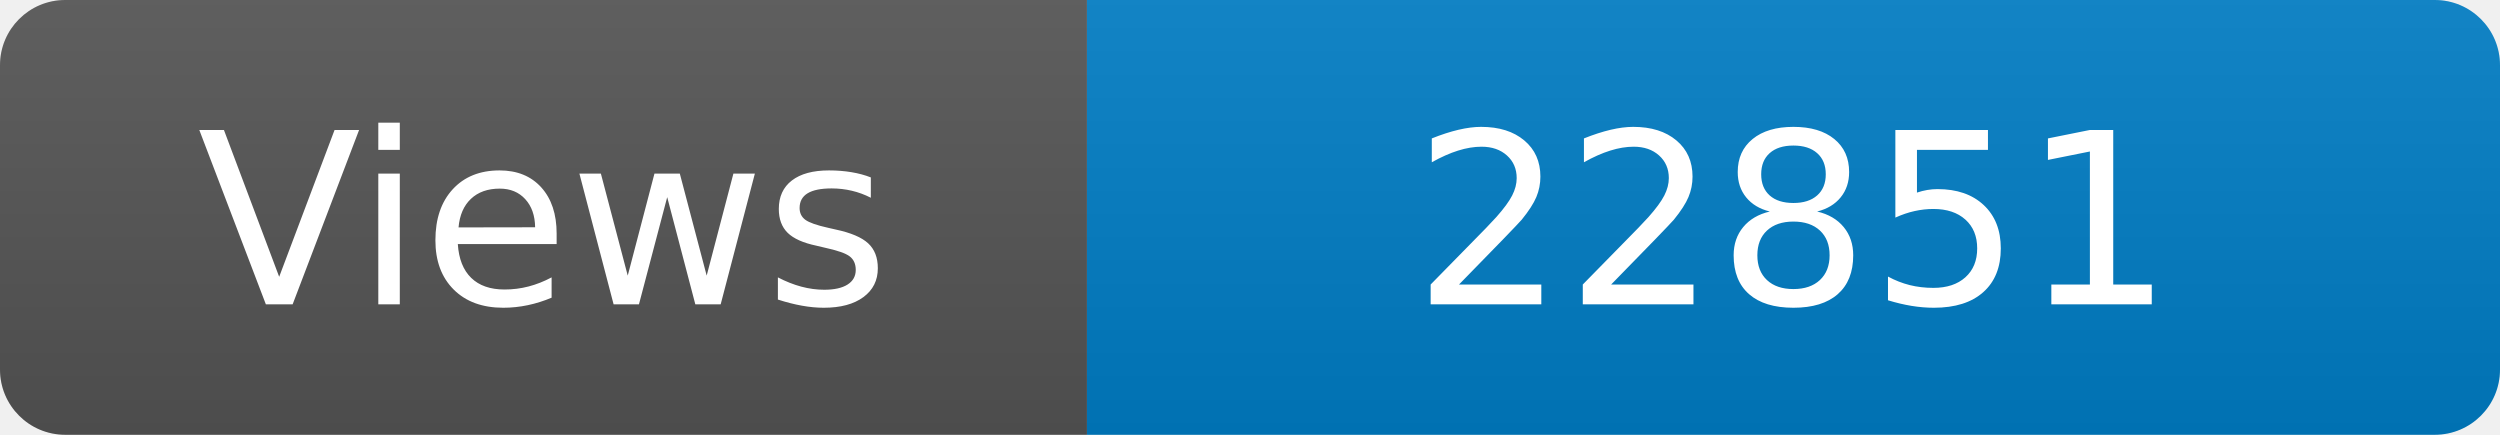
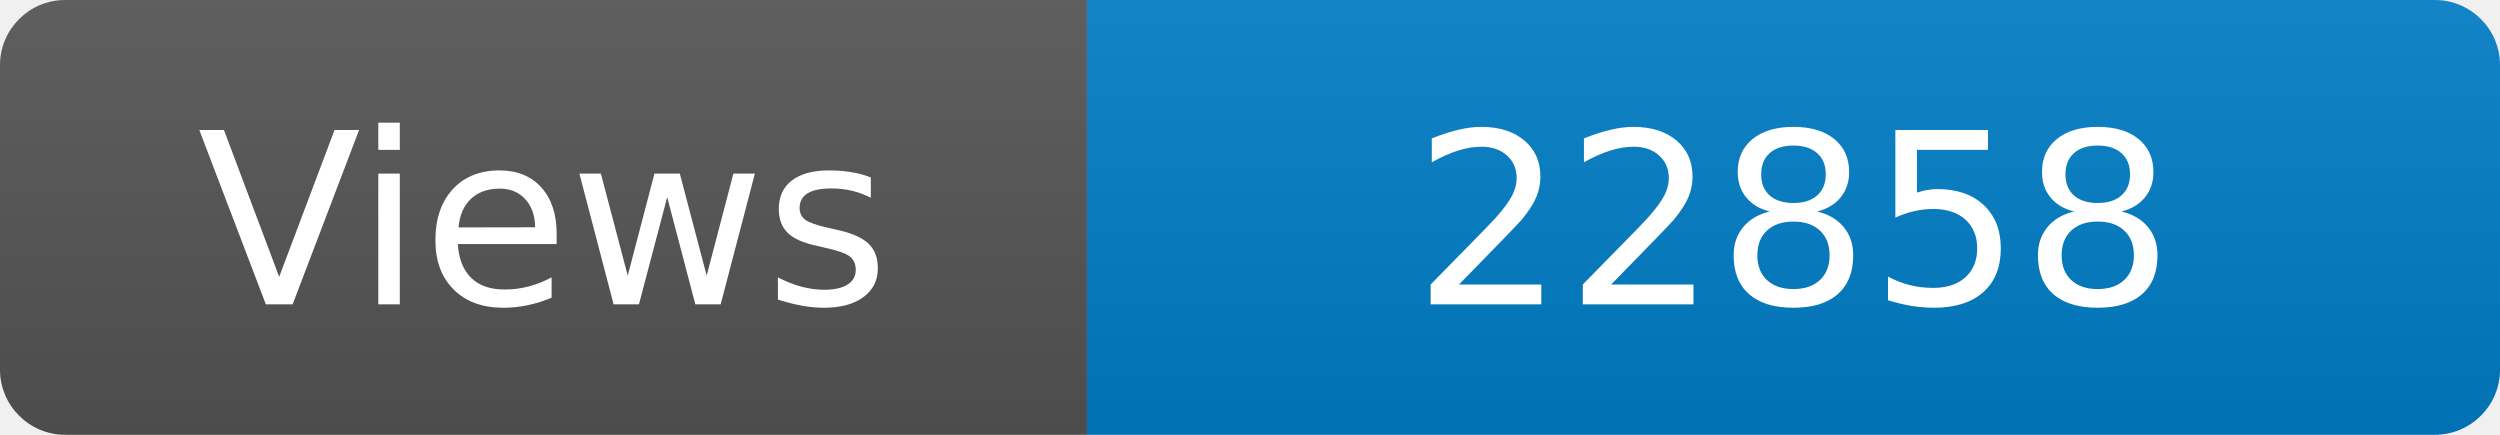
<svg xmlns="http://www.w3.org/2000/svg" width="115" height="20" role="img" aria-label="Maintained?: yes">
  <linearGradient id="s" x2="0" y2="100%">
    <stop offset="0" stop-color="#bbb" stop-opacity=".1" />
    <stop offset="1" stop-opacity=".1" />
  </linearGradient>
  <clipPath id="r">
    <rect width="115" height="20" rx="3" fill="#fff" />
  </clipPath>
  <g clip-path="url(#r)">
    <rect width="50" height="20" fill="#555" />
    <rect x="50" width="160" height="20" fill="#007ec6" />
    <rect width="115" height="20" fill="url(#s)" />
  </g>
  <g fill="#fff" text-anchor="middle" font-family="Verdana,Geneva,DejaVu Sans,sans-serif" font-size="110">
    <text x="250" y="140" transform="scale(.1)" fill="#fff">Views</text>
-     <text x="825" y="140" transform="scale(.1)" fill="#fff">22851</text>
+     <text x="825" y="140" transform="scale(.1)" fill="#fff">22858</text>
  </g>
</svg>
